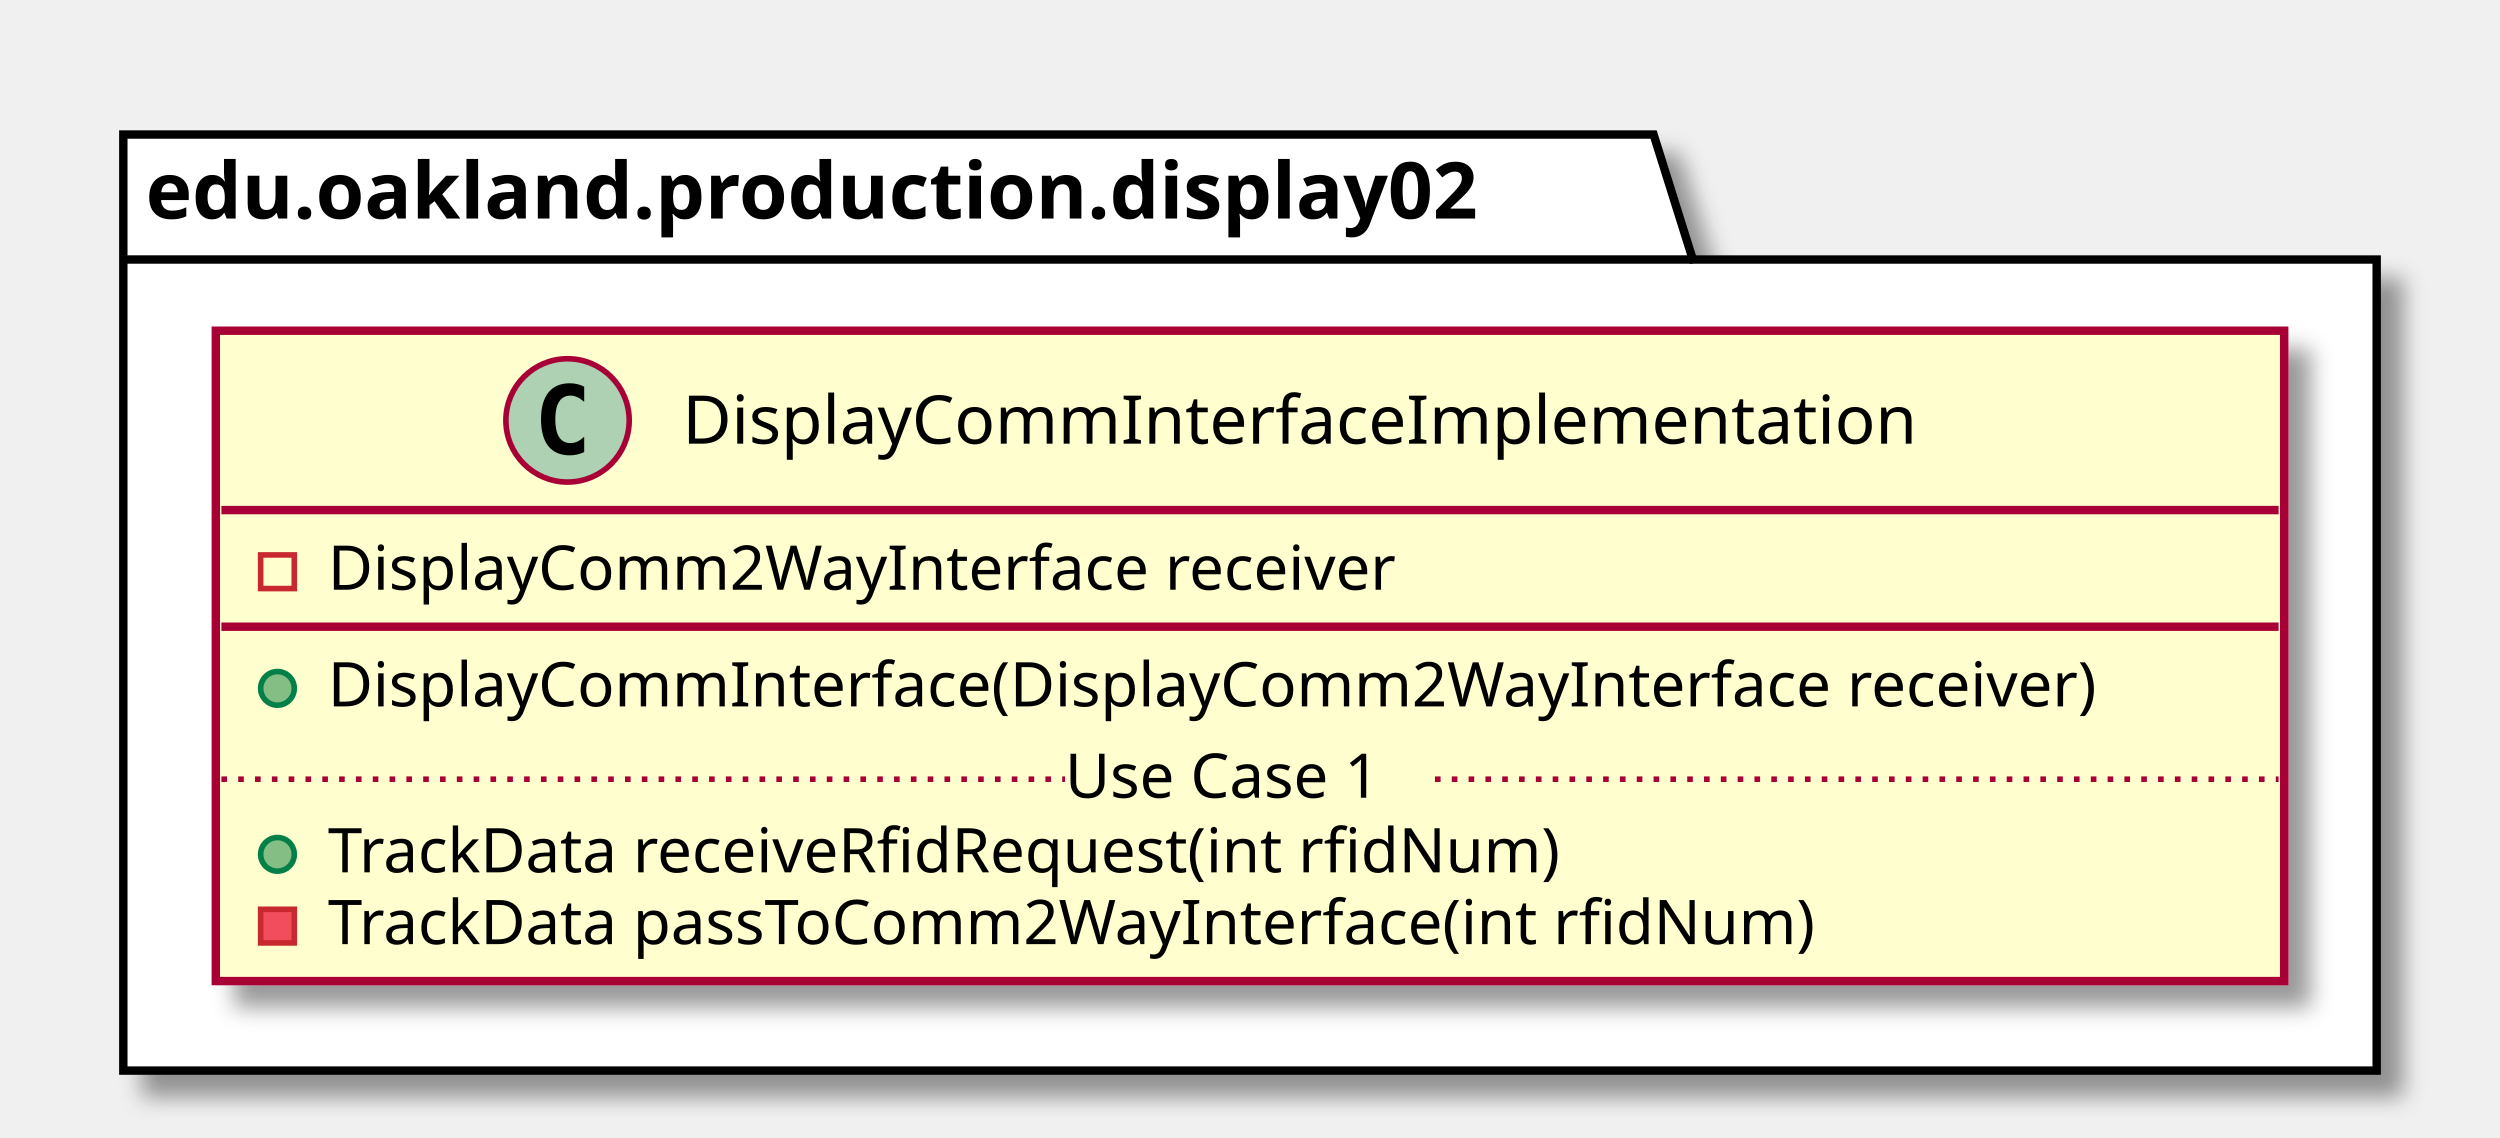
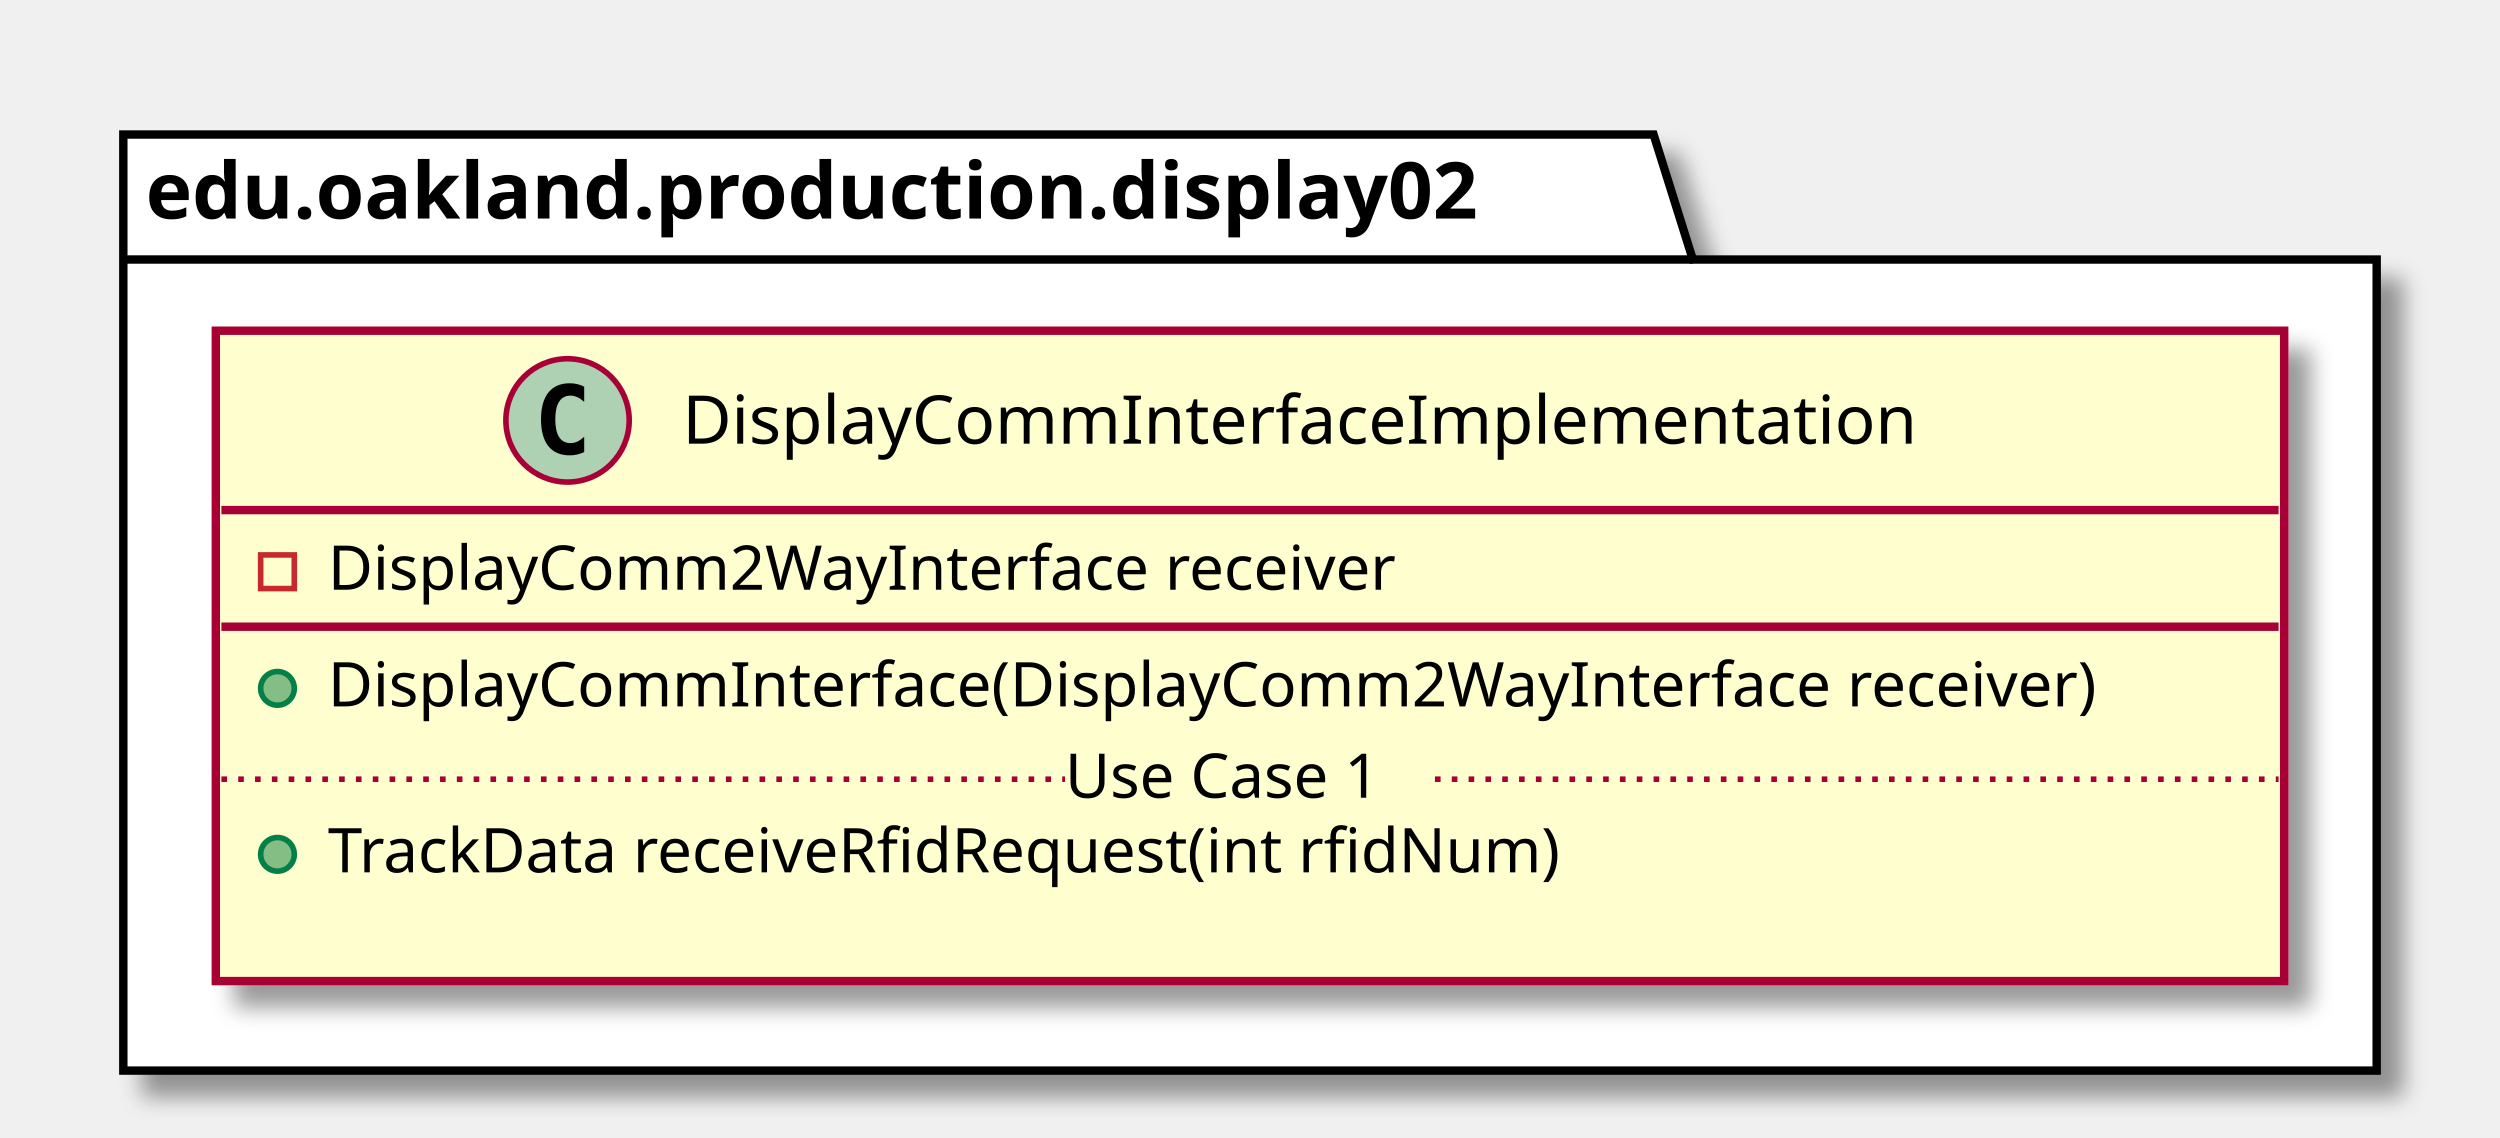
<svg xmlns="http://www.w3.org/2000/svg" contentScriptType="application/ecmascript" contentStyleType="text/css" height="203px" preserveAspectRatio="none" style="width:446px;height:203px;" version="1.1" viewBox="0 0 446 203" width="446px" zoomAndPan="magnify">
  <defs>
-     <filter height="300%" id="f1azllxwrtm9b6" width="300%" x="-1" y="-1">
+     <filter height="300%" id="fdh2qw43vypgj" width="300%" x="-1" y="-1">
      <feGaussianBlur result="blurOut" stdDeviation="2.0" />
      <feColorMatrix in="blurOut" result="blurOut2" type="matrix" values="0 0 0 0 0 0 0 0 0 0 0 0 0 0 0 0 0 0 .4 0" />
      <feOffset dx="4.0" dy="4.0" in="blurOut2" result="blurOut3" />
      <feBlend in="SourceGraphic" in2="blurOut3" mode="normal" />
    </filter>
  </defs>
  <g>
-     <polygon fill="#FFFFFF" filter="url(#f1azllxwrtm9b6)" points="22,24,295,24,302,46.297,424,46.297,424,191,22,191,22,24" style="stroke: #000000; stroke-width: 1.5;" />
+     <polygon fill="#FFFFFF" filter="url(#fdh2qw43vypgj)" points="22,24,295,24,302,46.297,424,46.297,424,191,22,191,22,24" style="stroke: #000000; stroke-width: 1.5;" />
    <line style="stroke: #000000; stroke-width: 1.5;" x1="22" x2="302" y1="46.297" y2="46.297" />
    <text fill="#000000" font-family="sans-serif" font-size="14" font-weight="bold" lengthAdjust="spacingAndGlyphs" textLength="267" x="26" y="38.995">edu.oakland.production.display02</text>
-     <rect fill="#FEFECE" filter="url(#f1azllxwrtm9b6)" height="116.023" id="DisplayCommInterfaceImplementation" style="stroke: #A80036; stroke-width: 1.5;" width="369" x="38.5" y="59" />
+     <rect fill="#FEFECE" filter="url(#fdh2qw43vypgj)" height="116.023" id="DisplayCommInterfaceImplementation" style="stroke: #A80036; stroke-width: 1.5;" width="369" x="38.5" y="59" />
    <ellipse cx="101.25" cy="75" fill="#ADD1B2" rx="11" ry="11" style="stroke: #A80036; stroke-width: 1.0;" />
    <path d="M104.219,80.641 Q103.641,80.938 103,81.078 Q102.359,81.234 101.656,81.234 Q99.156,81.234 97.828,79.594 Q96.516,77.938 96.516,74.812 Q96.516,71.688 97.828,70.031 Q99.156,68.375 101.656,68.375 Q102.359,68.375 103,68.531 Q103.656,68.688 104.219,68.984 L104.219,71.703 Q103.594,71.125 103,70.859 Q102.406,70.578 101.781,70.578 Q100.438,70.578 99.75,71.656 Q99.062,72.719 99.062,74.812 Q99.062,76.906 99.75,77.984 Q100.438,79.047 101.781,79.047 Q102.406,79.047 103,78.781 Q103.594,78.5 104.219,77.922 L104.219,80.641 Z " />
    <text fill="#000000" font-family="sans-serif" font-size="12" lengthAdjust="spacingAndGlyphs" textLength="235" x="121.75" y="79.154">DisplayCommInterfaceImplementation</text>
    <line style="stroke: #A80036; stroke-width: 1.5;" x1="39.5" x2="406.5" y1="91" y2="91" />
    <rect fill="none" height="6" style="stroke: #C82930; stroke-width: 1.0;" width="6" x="46.5" y="99" />
    <text fill="#000000" font-family="sans-serif" font-size="11" lengthAdjust="spacingAndGlyphs" textLength="207" x="58.5" y="105.21">DisplayComm2WayInterface receiver</text>
    <line style="stroke: #A80036; stroke-width: 1.5;" x1="39.5" x2="406.5" y1="111.805" y2="111.805" />
    <ellipse cx="49.5" cy="122.805" fill="#84BE84" rx="3" ry="3" style="stroke: #038048; stroke-width: 1.0;" />
    <text fill="#000000" font-family="sans-serif" font-size="11" lengthAdjust="spacingAndGlyphs" textLength="343" x="58.5" y="126.015">DisplayCommInterface(DisplayComm2WayInterface receiver)</text>
    <ellipse cx="49.5" cy="152.414" fill="#84BE84" rx="3" ry="3" style="stroke: #038048; stroke-width: 1.0;" />
    <text fill="#000000" font-family="sans-serif" font-size="11" lengthAdjust="spacingAndGlyphs" textLength="240" x="58.5" y="155.625">TrackData receiveRfidRequest(int rfidNum)</text>
-     <rect fill="#F24D5C" height="6" style="stroke: #C82930; stroke-width: 1.0;" width="6" x="46.5" y="162.219" />
-     <text fill="#000000" font-family="sans-serif" font-size="11" lengthAdjust="spacingAndGlyphs" textLength="290" x="58.5" y="168.429">TrackData passToComm2WayInterface(int rfidNum)</text>
+     <text fill="#000000" font-family="sans-serif" font-size="11" lengthAdjust="spacingAndGlyphs" textLength="0" x="62.5" y="168.429" />
    <line style="stroke: #A80036; stroke-width: 1.0; stroke-dasharray: 1.0,2.0;" x1="39.5" x2="190" y1="139.012" y2="139.012" />
    <text fill="#000000" font-family="sans-serif" font-size="11" lengthAdjust="spacingAndGlyphs" textLength="66" x="190" y="142.32">Use Case 1</text>
    <line style="stroke: #A80036; stroke-width: 1.0; stroke-dasharray: 1.0,2.0;" x1="256" x2="406.5" y1="139.012" y2="139.012" />
  </g>
</svg>
